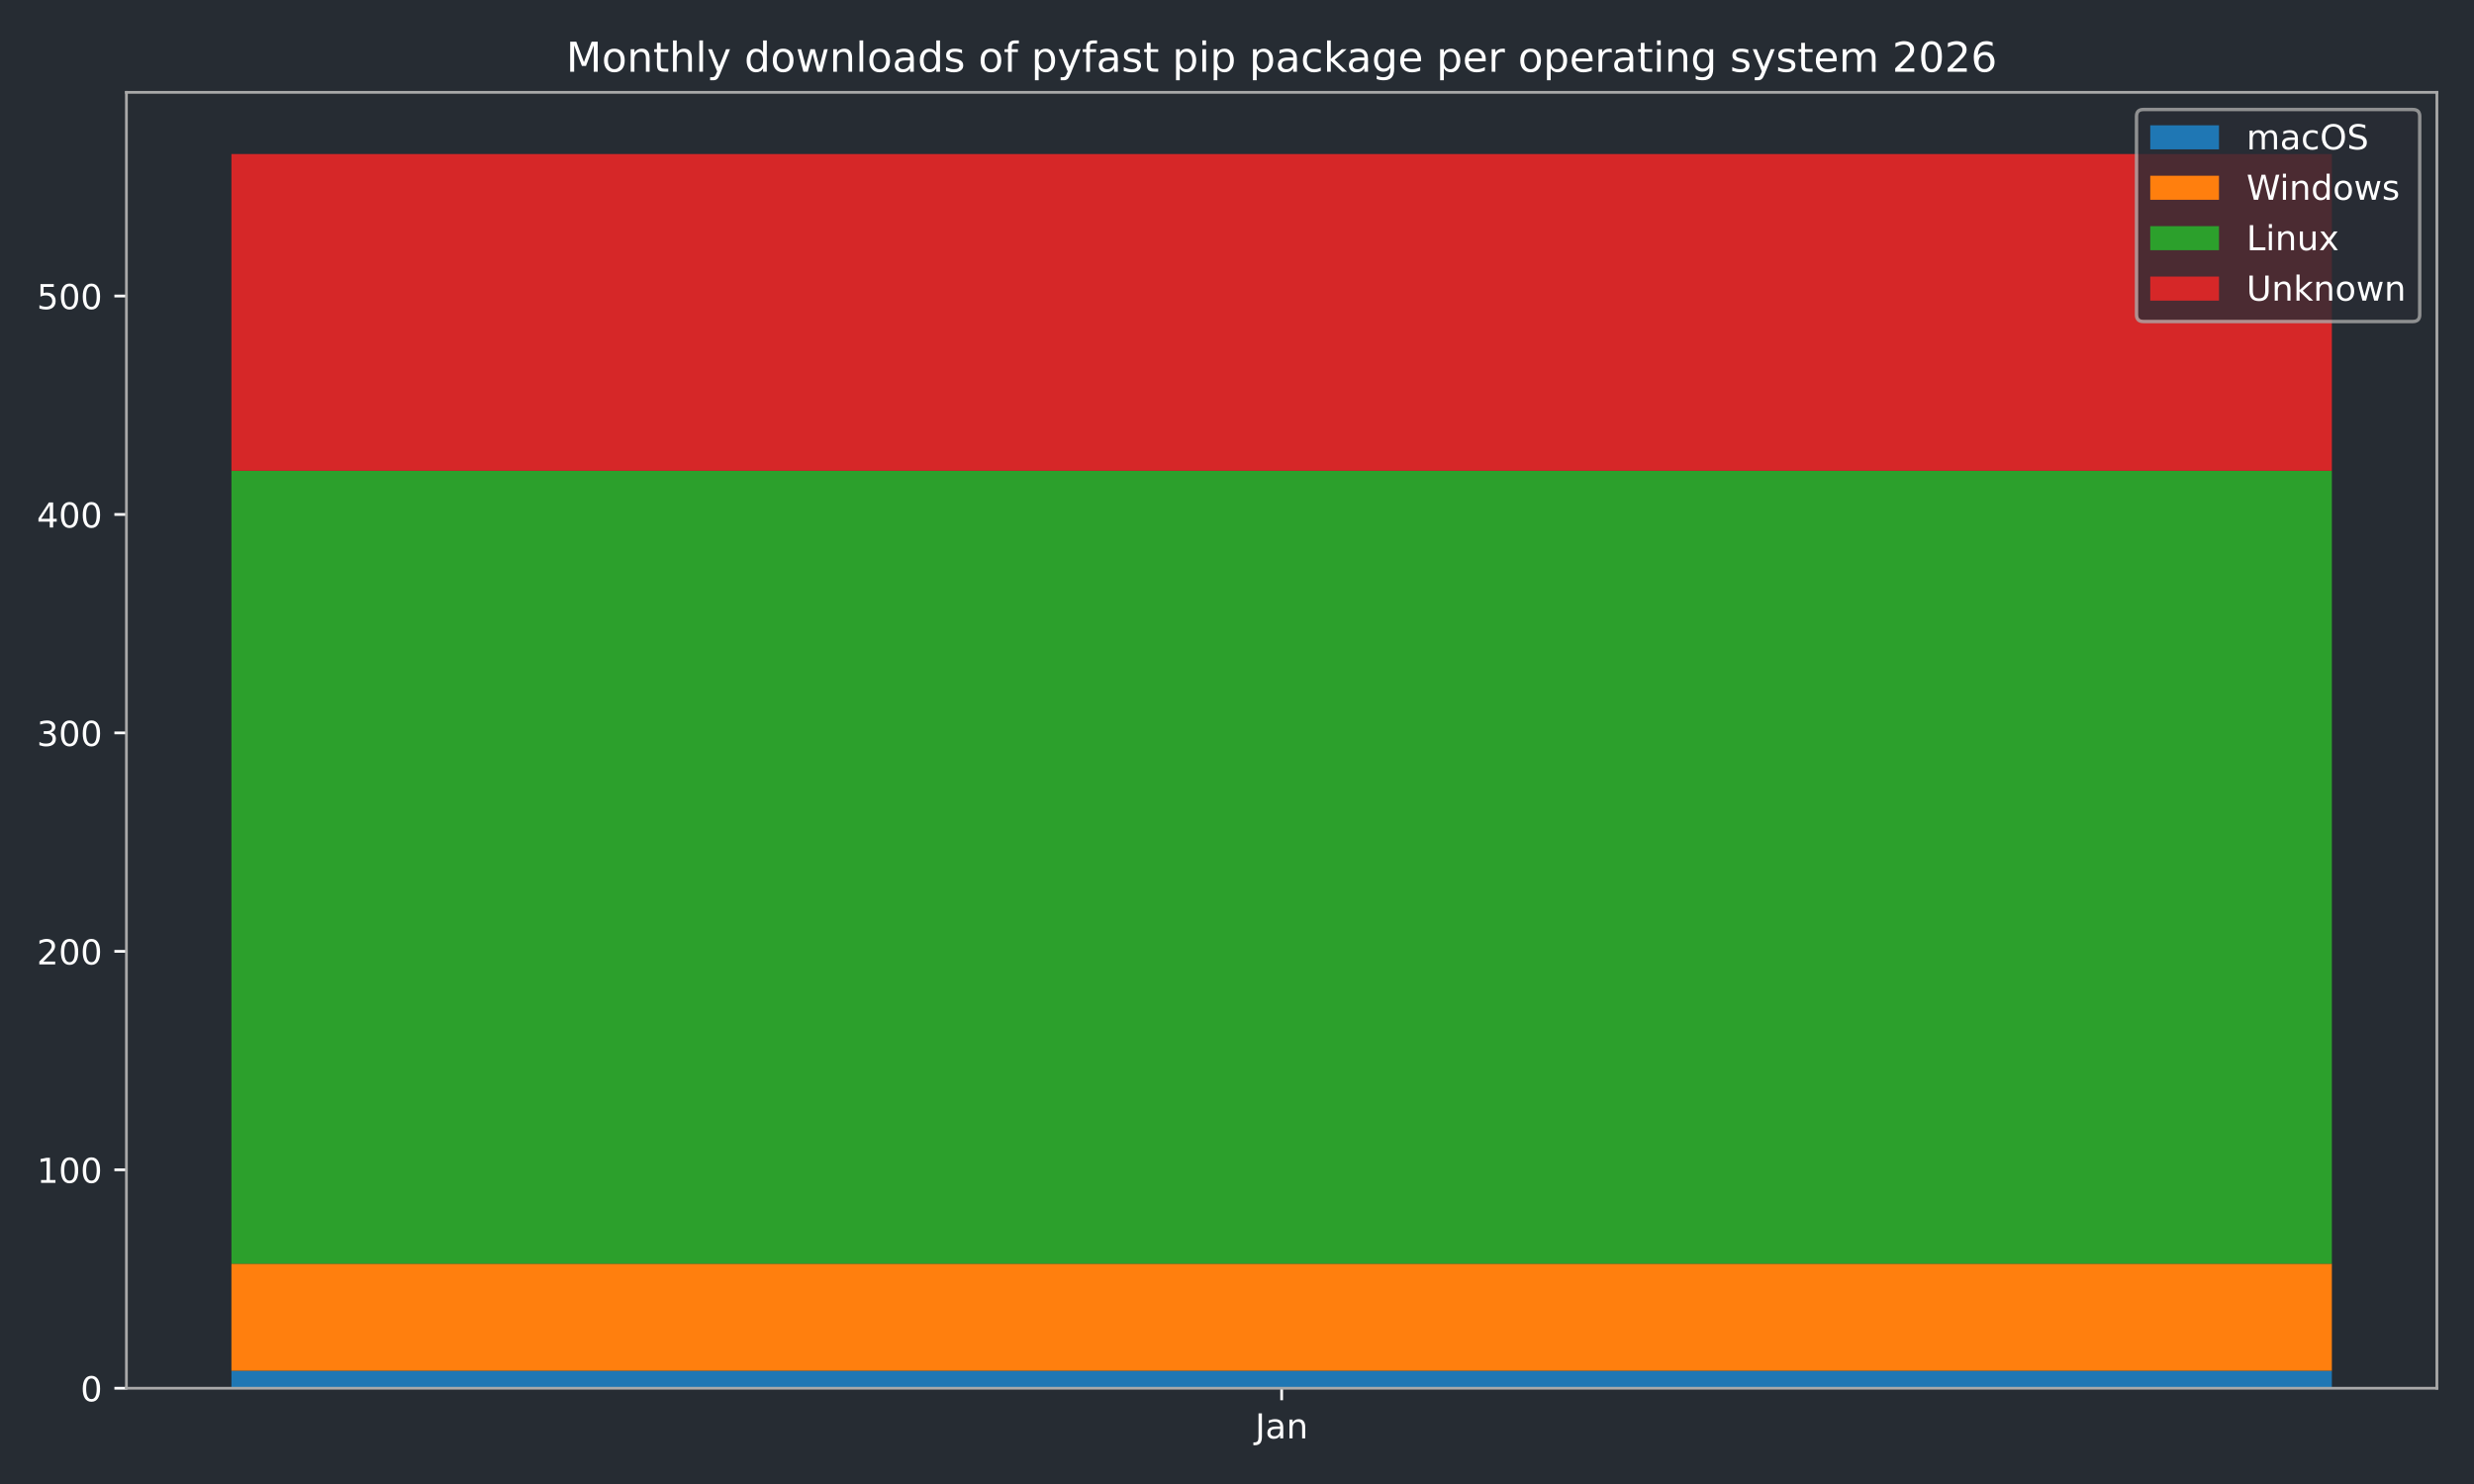
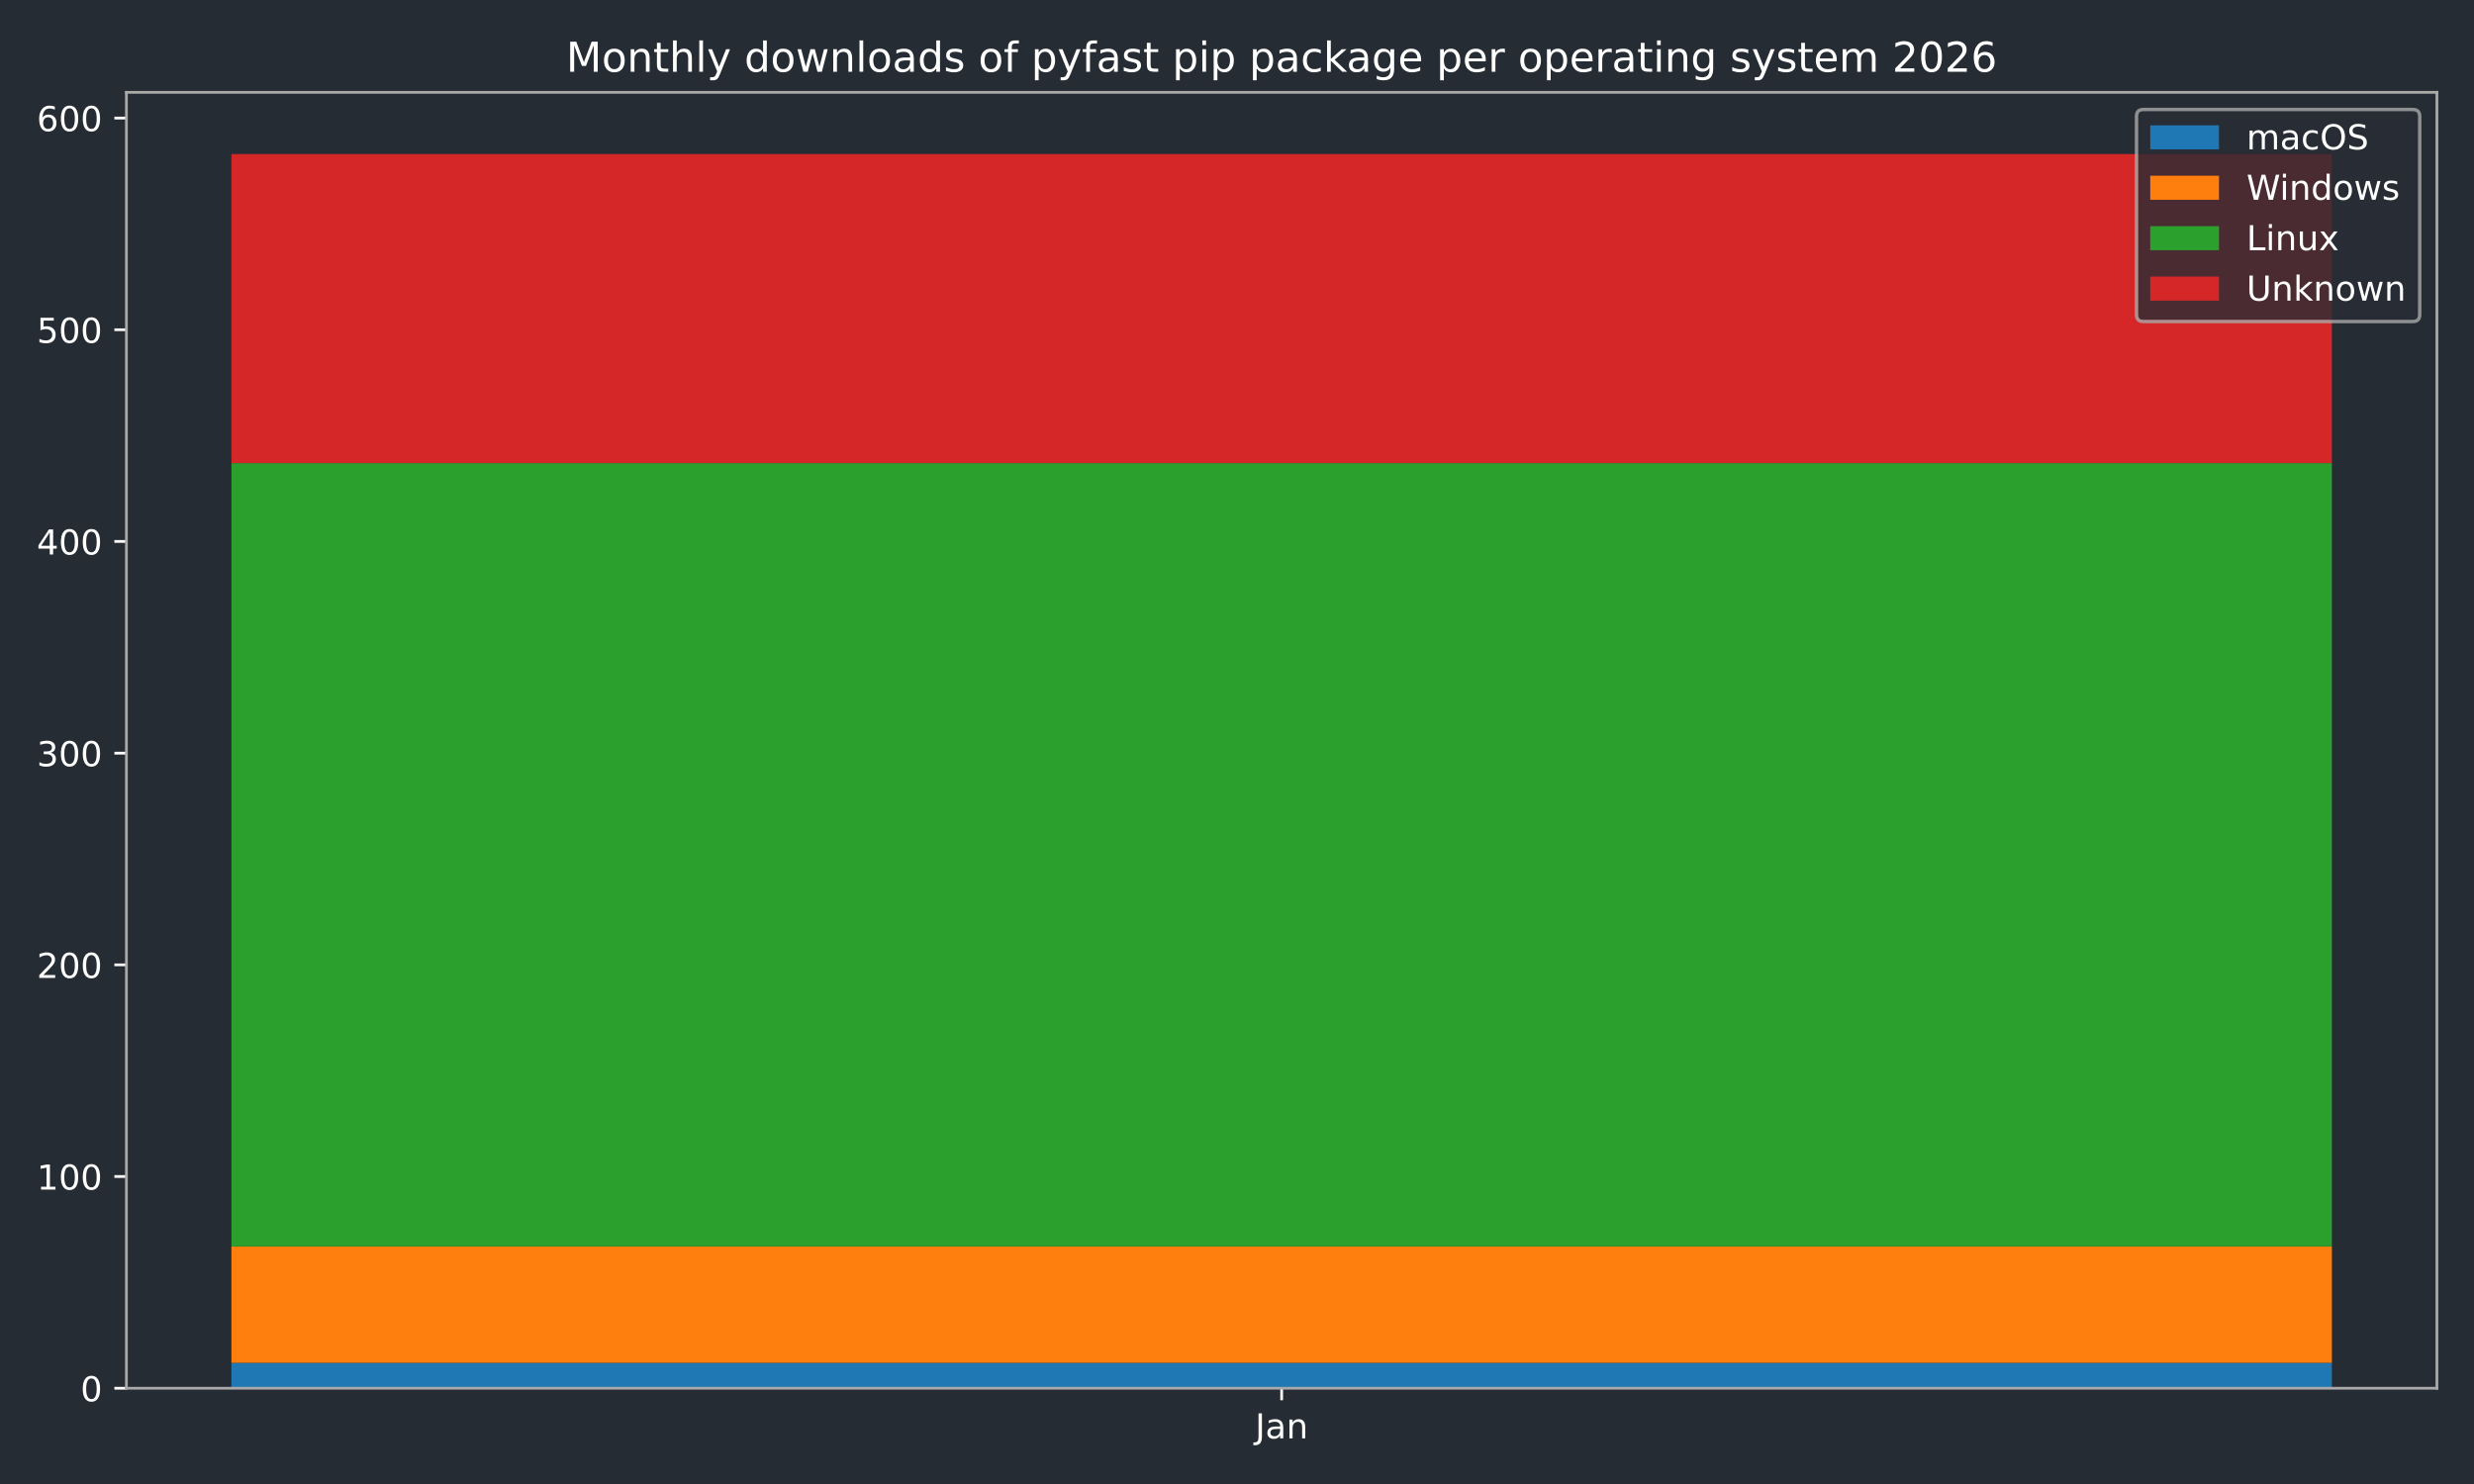
<svg xmlns="http://www.w3.org/2000/svg" xmlns:xlink="http://www.w3.org/1999/xlink" width="720pt" height="432pt" viewBox="0 0 720 432" version="1.1">
  <defs>
    <style type="text/css">*{stroke-linejoin: round; stroke-linecap: butt}</style>
  </defs>
  <g id="figure_1">
    <g id="patch_1">
      <path d="M 0 432  L 720 432  L 720 0  L 0 0  z " style="fill: #262c33" />
    </g>
    <g id="axes_1">
      <g id="patch_2">
        <path d="M 36.79 404.12  L 709.2 404.12  L 709.2 26.88  L 36.79 26.88  z " style="fill: #262c33" />
      </g>
      <g id="patch_3">
-         <path d="M 67.354 404.12  L 678.636 404.12  L 678.636 399.033  L 67.354 399.033  z " clip-path="url(#pde0931f9cd)" style="fill: #1f77b4" />
+         <path d="M 67.354 404.12  L 678.636 404.12  L 678.636 396.725  L 67.354 396.725  z " clip-path="url(#pc985f96a26)" style="fill: #1f77b4" />
      </g>
      <g id="patch_4">
-         <path d="M 67.354 399.033  L 678.636 399.033  L 678.636 367.874  L 67.354 367.874  z " clip-path="url(#pde0931f9cd)" style="fill: #ff7f0e" />
+         <path d="M 67.354 396.725  L 678.636 396.725  L 678.636 362.831  L 67.354 362.831  z " clip-path="url(#pc985f96a26)" style="fill: #ff7f0e" />
      </g>
      <g id="patch_5">
-         <path d="M 67.354 367.874  L 678.636 367.874  L 678.636 137.047  L 67.354 137.047  z " clip-path="url(#pde0931f9cd)" style="fill: #2ca02c" />
+         <path d="M 67.354 362.831  L 678.636 362.831  L 678.636 134.817  L 67.354 134.817  z " clip-path="url(#pc985f96a26)" style="fill: #2ca02c" />
      </g>
      <g id="patch_6">
-         <path d="M 67.354 137.047  L 678.636 137.047  L 678.636 44.844  L 67.354 44.844  z " clip-path="url(#pde0931f9cd)" style="fill: #d62728" />
+         <path d="M 67.354 134.817  L 678.636 134.817  L 678.636 44.844  L 67.354 44.844  z " clip-path="url(#pc985f96a26)" style="fill: #d62728" />
      </g>
      <g id="matplotlib.axis_1">
        <g id="xtick_1">
          <g id="line2d_1">
            <defs>
-               <path id="m9667721a58" d="M 0 0  L 0 3.5  " style="stroke: #ffffff; stroke-width: 0.8" />
-             </defs>
-             <g>
-               <use xlink:href="#m9667721a58" x="372.995" y="404.12" style="fill: #ffffff; stroke: #ffffff; stroke-width: 0.8" />
+               <path id="m02466cf248" d="M 0 0  L 0 3.5  " style="stroke: #ffffff; stroke-width: 0.8" />
+             </defs>
+             <g>
+               <use xlink:href="#m02466cf248" x="372.995" y="404.12" style="fill: #ffffff; stroke: #ffffff; stroke-width: 0.8" />
            </g>
          </g>
          <g id="text_1">
            <g style="fill: #ffffff" transform="translate(365.2872 418.7184) scale(0.1 -0.1)">
              <defs>
                <path id="DejaVuSans-4a" d="M 628 4666  L 1259 4666  L 1259 325  Q 1259 -519 939 -900  Q 619 -1281 -91 -1281  L -331 -1281  L -331 -750  L -134 -750  Q 284 -750 456 -515  Q 628 -281 628 325  L 628 4666  z " transform="scale(0.015625)" />
                <path id="DejaVuSans-61" d="M 2194 1759  Q 1497 1759 1228 1600  Q 959 1441 959 1056  Q 959 750 1161 570  Q 1363 391 1709 391  Q 2188 391 2477 730  Q 2766 1069 2766 1631  L 2766 1759  L 2194 1759  z M 3341 1997  L 3341 0  L 2766 0  L 2766 531  Q 2569 213 2275 61  Q 1981 -91 1556 -91  Q 1019 -91 701 211  Q 384 513 384 1019  Q 384 1609 779 1909  Q 1175 2209 1959 2209  L 2766 2209  L 2766 2266  Q 2766 2663 2505 2880  Q 2244 3097 1772 3097  Q 1472 3097 1187 3025  Q 903 2953 641 2809  L 641 3341  Q 956 3463 1253 3523  Q 1550 3584 1831 3584  Q 2591 3584 2966 3190  Q 3341 2797 3341 1997  z " transform="scale(0.015625)" />
                <path id="DejaVuSans-6e" d="M 3513 2113  L 3513 0  L 2938 0  L 2938 2094  Q 2938 2591 2744 2837  Q 2550 3084 2163 3084  Q 1697 3084 1428 2787  Q 1159 2491 1159 1978  L 1159 0  L 581 0  L 581 3500  L 1159 3500  L 1159 2956  Q 1366 3272 1645 3428  Q 1925 3584 2291 3584  Q 2894 3584 3203 3211  Q 3513 2838 3513 2113  z " transform="scale(0.015625)" />
              </defs>
              <use xlink:href="#DejaVuSans-4a" />
              <use xlink:href="#DejaVuSans-61" transform="translate(29.49219 0)" />
              <use xlink:href="#DejaVuSans-6e" transform="translate(90.77148 0)" />
            </g>
          </g>
        </g>
      </g>
      <g id="matplotlib.axis_2">
        <g id="ytick_1">
          <g id="line2d_2">
            <defs>
-               <path id="maececd0154" d="M 0 0  L -3.5 0  " style="stroke: #ffffff; stroke-width: 0.8" />
-             </defs>
-             <g>
-               <use xlink:href="#maececd0154" x="36.79" y="404.12" style="fill: #ffffff; stroke: #ffffff; stroke-width: 0.8" />
+               <path id="m876a03ece2" d="M 0 0  L -3.5 0  " style="stroke: #ffffff; stroke-width: 0.8" />
+             </defs>
+             <g>
+               <use xlink:href="#m876a03ece2" x="36.79" y="404.12" style="fill: #ffffff; stroke: #ffffff; stroke-width: 0.8" />
            </g>
          </g>
          <g id="text_2">
            <g style="fill: #ffffff" transform="translate(23.4275 407.9192) scale(0.1 -0.1)">
              <defs>
                <path id="DejaVuSans-30" d="M 2034 4250  Q 1547 4250 1301 3770  Q 1056 3291 1056 2328  Q 1056 1369 1301 889  Q 1547 409 2034 409  Q 2525 409 2770 889  Q 3016 1369 3016 2328  Q 3016 3291 2770 3770  Q 2525 4250 2034 4250  z M 2034 4750  Q 2819 4750 3233 4129  Q 3647 3509 3647 2328  Q 3647 1150 3233 529  Q 2819 -91 2034 -91  Q 1250 -91 836 529  Q 422 1150 422 2328  Q 422 3509 836 4129  Q 1250 4750 2034 4750  z " transform="scale(0.015625)" />
              </defs>
              <use xlink:href="#DejaVuSans-30" />
            </g>
          </g>
        </g>
        <g id="ytick_2">
          <g id="line2d_3">
            <g>
-               <use xlink:href="#maececd0154" x="36.79" y="340.531" style="fill: #ffffff; stroke: #ffffff; stroke-width: 0.8" />
+               <use xlink:href="#m876a03ece2" x="36.79" y="342.495" style="fill: #ffffff; stroke: #ffffff; stroke-width: 0.8" />
            </g>
          </g>
          <g id="text_3">
-             <g style="fill: #ffffff" transform="translate(10.7025 344.3305) scale(0.1 -0.1)">
+             <g style="fill: #ffffff" transform="translate(10.7025 346.2938) scale(0.1 -0.1)">
              <defs>
                <path id="DejaVuSans-31" d="M 794 531  L 1825 531  L 1825 4091  L 703 3866  L 703 4441  L 1819 4666  L 2450 4666  L 2450 531  L 3481 531  L 3481 0  L 794 0  L 794 531  z " transform="scale(0.015625)" />
              </defs>
              <use xlink:href="#DejaVuSans-31" />
              <use xlink:href="#DejaVuSans-30" transform="translate(63.62305 0)" />
              <use xlink:href="#DejaVuSans-30" transform="translate(127.2461 0)" />
            </g>
          </g>
        </g>
        <g id="ytick_3">
          <g id="line2d_4">
            <g>
-               <use xlink:href="#maececd0154" x="36.79" y="276.943" style="fill: #ffffff; stroke: #ffffff; stroke-width: 0.8" />
+               <use xlink:href="#m876a03ece2" x="36.79" y="280.869" style="fill: #ffffff; stroke: #ffffff; stroke-width: 0.8" />
            </g>
          </g>
          <g id="text_4">
-             <g style="fill: #ffffff" transform="translate(10.7025 280.7418) scale(0.1 -0.1)">
+             <g style="fill: #ffffff" transform="translate(10.7025 284.6684) scale(0.1 -0.1)">
              <defs>
                <path id="DejaVuSans-32" d="M 1228 531  L 3431 531  L 3431 0  L 469 0  L 469 531  Q 828 903 1448 1529  Q 2069 2156 2228 2338  Q 2531 2678 2651 2914  Q 2772 3150 2772 3378  Q 2772 3750 2511 3984  Q 2250 4219 1831 4219  Q 1534 4219 1204 4116  Q 875 4013 500 3803  L 500 4441  Q 881 4594 1212 4672  Q 1544 4750 1819 4750  Q 2544 4750 2975 4387  Q 3406 4025 3406 3419  Q 3406 3131 3298 2873  Q 3191 2616 2906 2266  Q 2828 2175 2409 1742  Q 1991 1309 1228 531  z " transform="scale(0.015625)" />
              </defs>
              <use xlink:href="#DejaVuSans-32" />
              <use xlink:href="#DejaVuSans-30" transform="translate(63.62305 0)" />
              <use xlink:href="#DejaVuSans-30" transform="translate(127.2461 0)" />
            </g>
          </g>
        </g>
        <g id="ytick_4">
          <g id="line2d_5">
            <g>
-               <use xlink:href="#maececd0154" x="36.79" y="213.354" style="fill: #ffffff; stroke: #ffffff; stroke-width: 0.8" />
+               <use xlink:href="#m876a03ece2" x="36.79" y="219.244" style="fill: #ffffff; stroke: #ffffff; stroke-width: 0.8" />
            </g>
          </g>
          <g id="text_5">
-             <g style="fill: #ffffff" transform="translate(10.7025 217.1531) scale(0.1 -0.1)">
+             <g style="fill: #ffffff" transform="translate(10.7025 223.043) scale(0.1 -0.1)">
              <defs>
                <path id="DejaVuSans-33" d="M 2597 2516  Q 3050 2419 3304 2112  Q 3559 1806 3559 1356  Q 3559 666 3084 287  Q 2609 -91 1734 -91  Q 1441 -91 1130 -33  Q 819 25 488 141  L 488 750  Q 750 597 1062 519  Q 1375 441 1716 441  Q 2309 441 2620 675  Q 2931 909 2931 1356  Q 2931 1769 2642 2001  Q 2353 2234 1838 2234  L 1294 2234  L 1294 2753  L 1863 2753  Q 2328 2753 2575 2939  Q 2822 3125 2822 3475  Q 2822 3834 2567 4026  Q 2313 4219 1838 4219  Q 1578 4219 1281 4162  Q 984 4106 628 3988  L 628 4550  Q 988 4650 1302 4700  Q 1616 4750 1894 4750  Q 2613 4750 3031 4423  Q 3450 4097 3450 3541  Q 3450 3153 3228 2886  Q 3006 2619 2597 2516  z " transform="scale(0.015625)" />
              </defs>
              <use xlink:href="#DejaVuSans-33" />
              <use xlink:href="#DejaVuSans-30" transform="translate(63.62305 0)" />
              <use xlink:href="#DejaVuSans-30" transform="translate(127.2461 0)" />
            </g>
          </g>
        </g>
        <g id="ytick_5">
          <g id="line2d_6">
            <g>
-               <use xlink:href="#maececd0154" x="36.79" y="149.765" style="fill: #ffffff; stroke: #ffffff; stroke-width: 0.8" />
+               <use xlink:href="#m876a03ece2" x="36.79" y="157.618" style="fill: #ffffff; stroke: #ffffff; stroke-width: 0.8" />
            </g>
          </g>
          <g id="text_6">
-             <g style="fill: #ffffff" transform="translate(10.7025 153.5644) scale(0.1 -0.1)">
+             <g style="fill: #ffffff" transform="translate(10.7025 161.4175) scale(0.1 -0.1)">
              <defs>
                <path id="DejaVuSans-34" d="M 2419 4116  L 825 1625  L 2419 1625  L 2419 4116  z M 2253 4666  L 3047 4666  L 3047 1625  L 3713 1625  L 3713 1100  L 3047 1100  L 3047 0  L 2419 0  L 2419 1100  L 313 1100  L 313 1709  L 2253 4666  z " transform="scale(0.015625)" />
              </defs>
              <use xlink:href="#DejaVuSans-34" />
              <use xlink:href="#DejaVuSans-30" transform="translate(63.62305 0)" />
              <use xlink:href="#DejaVuSans-30" transform="translate(127.2461 0)" />
            </g>
          </g>
        </g>
        <g id="ytick_6">
          <g id="line2d_7">
            <g>
-               <use xlink:href="#maececd0154" x="36.79" y="86.176" style="fill: #ffffff; stroke: #ffffff; stroke-width: 0.8" />
+               <use xlink:href="#m876a03ece2" x="36.79" y="95.993" style="fill: #ffffff; stroke: #ffffff; stroke-width: 0.8" />
            </g>
          </g>
          <g id="text_7">
-             <g style="fill: #ffffff" transform="translate(10.7025 89.97569) scale(0.1 -0.1)">
+             <g style="fill: #ffffff" transform="translate(10.7025 99.79213) scale(0.1 -0.1)">
              <defs>
                <path id="DejaVuSans-35" d="M 691 4666  L 3169 4666  L 3169 4134  L 1269 4134  L 1269 2991  Q 1406 3038 1543 3061  Q 1681 3084 1819 3084  Q 2600 3084 3056 2656  Q 3513 2228 3513 1497  Q 3513 744 3044 326  Q 2575 -91 1722 -91  Q 1428 -91 1123 -41  Q 819 9 494 109  L 494 744  Q 775 591 1075 516  Q 1375 441 1709 441  Q 2250 441 2565 725  Q 2881 1009 2881 1497  Q 2881 1984 2565 2268  Q 2250 2553 1709 2553  Q 1456 2553 1204 2497  Q 953 2441 691 2322  L 691 4666  z " transform="scale(0.015625)" />
              </defs>
              <use xlink:href="#DejaVuSans-35" />
+               <use xlink:href="#DejaVuSans-30" transform="translate(63.62305 0)" />
+               <use xlink:href="#DejaVuSans-30" transform="translate(127.2461 0)" />
+             </g>
+           </g>
+         </g>
+         <g id="ytick_7">
+           <g id="line2d_8">
+             <g>
+               <use xlink:href="#m876a03ece2" x="36.79" y="34.367" style="fill: #ffffff; stroke: #ffffff; stroke-width: 0.8" />
+             </g>
+           </g>
+           <g id="text_8">
+             <g style="fill: #ffffff" transform="translate(10.7025 38.16671) scale(0.1 -0.1)">
+               <defs>
+                 <path id="DejaVuSans-36" d="M 2113 2584  Q 1688 2584 1439 2293  Q 1191 2003 1191 1497  Q 1191 994 1439 701  Q 1688 409 2113 409  Q 2538 409 2786 701  Q 3034 994 3034 1497  Q 3034 2003 2786 2293  Q 2538 2584 2113 2584  z M 3366 4563  L 3366 3988  Q 3128 4100 2886 4159  Q 2644 4219 2406 4219  Q 1781 4219 1451 3797  Q 1122 3375 1075 2522  Q 1259 2794 1537 2939  Q 1816 3084 2150 3084  Q 2853 3084 3261 2657  Q 3669 2231 3669 1497  Q 3669 778 3244 343  Q 2819 -91 2113 -91  Q 1303 -91 875 529  Q 447 1150 447 2328  Q 447 3434 972 4092  Q 1497 4750 2381 4750  Q 2619 4750 2861 4703  Q 3103 4656 3366 4563  z " transform="scale(0.015625)" />
+               </defs>
+               <use xlink:href="#DejaVuSans-36" />
              <use xlink:href="#DejaVuSans-30" transform="translate(63.62305 0)" />
              <use xlink:href="#DejaVuSans-30" transform="translate(127.2461 0)" />
            </g>
          </g>
        </g>
      </g>
      <g id="patch_7">
        <path d="M 36.79 404.12  L 36.79 26.88  " style="fill: none; stroke: #a9a9a9; stroke-width: 0.8; stroke-linejoin: miter; stroke-linecap: square" />
      </g>
      <g id="patch_8">
        <path d="M 709.2 404.12  L 709.2 26.88  " style="fill: none; stroke: #a9a9a9; stroke-width: 0.8; stroke-linejoin: miter; stroke-linecap: square" />
      </g>
      <g id="patch_9">
        <path d="M 36.79 404.12  L 709.2 404.12  " style="fill: none; stroke: #a9a9a9; stroke-width: 0.8; stroke-linejoin: miter; stroke-linecap: square" />
      </g>
      <g id="patch_10">
        <path d="M 36.79 26.88  L 709.2 26.88  " style="fill: none; stroke: #a9a9a9; stroke-width: 0.8; stroke-linejoin: miter; stroke-linecap: square" />
      </g>
-       <g id="text_8">
+       <g id="text_9">
        <g style="fill: #ffffff" transform="translate(164.7678 20.88) scale(0.12 -0.12)">
          <defs>
            <path id="DejaVuSans-4d" d="M 628 4666  L 1569 4666  L 2759 1491  L 3956 4666  L 4897 4666  L 4897 0  L 4281 0  L 4281 4097  L 3078 897  L 2444 897  L 1241 4097  L 1241 0  L 628 0  L 628 4666  z " transform="scale(0.015625)" />
            <path id="DejaVuSans-6f" d="M 1959 3097  Q 1497 3097 1228 2736  Q 959 2375 959 1747  Q 959 1119 1226 758  Q 1494 397 1959 397  Q 2419 397 2687 759  Q 2956 1122 2956 1747  Q 2956 2369 2687 2733  Q 2419 3097 1959 3097  z M 1959 3584  Q 2709 3584 3137 3096  Q 3566 2609 3566 1747  Q 3566 888 3137 398  Q 2709 -91 1959 -91  Q 1206 -91 779 398  Q 353 888 353 1747  Q 353 2609 779 3096  Q 1206 3584 1959 3584  z " transform="scale(0.015625)" />
            <path id="DejaVuSans-74" d="M 1172 4494  L 1172 3500  L 2356 3500  L 2356 3053  L 1172 3053  L 1172 1153  Q 1172 725 1289 603  Q 1406 481 1766 481  L 2356 481  L 2356 0  L 1766 0  Q 1100 0 847 248  Q 594 497 594 1153  L 594 3053  L 172 3053  L 172 3500  L 594 3500  L 594 4494  L 1172 4494  z " transform="scale(0.015625)" />
            <path id="DejaVuSans-68" d="M 3513 2113  L 3513 0  L 2938 0  L 2938 2094  Q 2938 2591 2744 2837  Q 2550 3084 2163 3084  Q 1697 3084 1428 2787  Q 1159 2491 1159 1978  L 1159 0  L 581 0  L 581 4863  L 1159 4863  L 1159 2956  Q 1366 3272 1645 3428  Q 1925 3584 2291 3584  Q 2894 3584 3203 3211  Q 3513 2838 3513 2113  z " transform="scale(0.015625)" />
            <path id="DejaVuSans-6c" d="M 603 4863  L 1178 4863  L 1178 0  L 603 0  L 603 4863  z " transform="scale(0.015625)" />
            <path id="DejaVuSans-79" d="M 2059 -325  Q 1816 -950 1584 -1140  Q 1353 -1331 966 -1331  L 506 -1331  L 506 -850  L 844 -850  Q 1081 -850 1212 -737  Q 1344 -625 1503 -206  L 1606 56  L 191 3500  L 800 3500  L 1894 763  L 2988 3500  L 3597 3500  L 2059 -325  z " transform="scale(0.015625)" />
            <path id="DejaVuSans-20" transform="scale(0.015625)" />
            <path id="DejaVuSans-64" d="M 2906 2969  L 2906 4863  L 3481 4863  L 3481 0  L 2906 0  L 2906 525  Q 2725 213 2448 61  Q 2172 -91 1784 -91  Q 1150 -91 751 415  Q 353 922 353 1747  Q 353 2572 751 3078  Q 1150 3584 1784 3584  Q 2172 3584 2448 3432  Q 2725 3281 2906 2969  z M 947 1747  Q 947 1113 1208 752  Q 1469 391 1925 391  Q 2381 391 2643 752  Q 2906 1113 2906 1747  Q 2906 2381 2643 2742  Q 2381 3103 1925 3103  Q 1469 3103 1208 2742  Q 947 2381 947 1747  z " transform="scale(0.015625)" />
            <path id="DejaVuSans-77" d="M 269 3500  L 844 3500  L 1563 769  L 2278 3500  L 2956 3500  L 3675 769  L 4391 3500  L 4966 3500  L 4050 0  L 3372 0  L 2619 2869  L 1863 0  L 1184 0  L 269 3500  z " transform="scale(0.015625)" />
            <path id="DejaVuSans-73" d="M 2834 3397  L 2834 2853  Q 2591 2978 2328 3040  Q 2066 3103 1784 3103  Q 1356 3103 1142 2972  Q 928 2841 928 2578  Q 928 2378 1081 2264  Q 1234 2150 1697 2047  L 1894 2003  Q 2506 1872 2764 1633  Q 3022 1394 3022 966  Q 3022 478 2636 193  Q 2250 -91 1575 -91  Q 1294 -91 989 -36  Q 684 19 347 128  L 347 722  Q 666 556 975 473  Q 1284 391 1588 391  Q 1994 391 2212 530  Q 2431 669 2431 922  Q 2431 1156 2273 1281  Q 2116 1406 1581 1522  L 1381 1569  Q 847 1681 609 1914  Q 372 2147 372 2553  Q 372 3047 722 3315  Q 1072 3584 1716 3584  Q 2034 3584 2315 3537  Q 2597 3491 2834 3397  z " transform="scale(0.015625)" />
            <path id="DejaVuSans-66" d="M 2375 4863  L 2375 4384  L 1825 4384  Q 1516 4384 1395 4259  Q 1275 4134 1275 3809  L 1275 3500  L 2222 3500  L 2222 3053  L 1275 3053  L 1275 0  L 697 0  L 697 3053  L 147 3053  L 147 3500  L 697 3500  L 697 3744  Q 697 4328 969 4595  Q 1241 4863 1831 4863  L 2375 4863  z " transform="scale(0.015625)" />
            <path id="DejaVuSans-70" d="M 1159 525  L 1159 -1331  L 581 -1331  L 581 3500  L 1159 3500  L 1159 2969  Q 1341 3281 1617 3432  Q 1894 3584 2278 3584  Q 2916 3584 3314 3078  Q 3713 2572 3713 1747  Q 3713 922 3314 415  Q 2916 -91 2278 -91  Q 1894 -91 1617 61  Q 1341 213 1159 525  z M 3116 1747  Q 3116 2381 2855 2742  Q 2594 3103 2138 3103  Q 1681 3103 1420 2742  Q 1159 2381 1159 1747  Q 1159 1113 1420 752  Q 1681 391 2138 391  Q 2594 391 2855 752  Q 3116 1113 3116 1747  z " transform="scale(0.015625)" />
            <path id="DejaVuSans-69" d="M 603 3500  L 1178 3500  L 1178 0  L 603 0  L 603 3500  z M 603 4863  L 1178 4863  L 1178 4134  L 603 4134  L 603 4863  z " transform="scale(0.015625)" />
            <path id="DejaVuSans-63" d="M 3122 3366  L 3122 2828  Q 2878 2963 2633 3030  Q 2388 3097 2138 3097  Q 1578 3097 1268 2742  Q 959 2388 959 1747  Q 959 1106 1268 751  Q 1578 397 2138 397  Q 2388 397 2633 464  Q 2878 531 3122 666  L 3122 134  Q 2881 22 2623 -34  Q 2366 -91 2075 -91  Q 1284 -91 818 406  Q 353 903 353 1747  Q 353 2603 823 3093  Q 1294 3584 2113 3584  Q 2378 3584 2631 3529  Q 2884 3475 3122 3366  z " transform="scale(0.015625)" />
            <path id="DejaVuSans-6b" d="M 581 4863  L 1159 4863  L 1159 1991  L 2875 3500  L 3609 3500  L 1753 1863  L 3688 0  L 2938 0  L 1159 1709  L 1159 0  L 581 0  L 581 4863  z " transform="scale(0.015625)" />
            <path id="DejaVuSans-67" d="M 2906 1791  Q 2906 2416 2648 2759  Q 2391 3103 1925 3103  Q 1463 3103 1205 2759  Q 947 2416 947 1791  Q 947 1169 1205 825  Q 1463 481 1925 481  Q 2391 481 2648 825  Q 2906 1169 2906 1791  z M 3481 434  Q 3481 -459 3084 -895  Q 2688 -1331 1869 -1331  Q 1566 -1331 1297 -1286  Q 1028 -1241 775 -1147  L 775 -588  Q 1028 -725 1275 -790  Q 1522 -856 1778 -856  Q 2344 -856 2625 -561  Q 2906 -266 2906 331  L 2906 616  Q 2728 306 2450 153  Q 2172 0 1784 0  Q 1141 0 747 490  Q 353 981 353 1791  Q 353 2603 747 3093  Q 1141 3584 1784 3584  Q 2172 3584 2450 3431  Q 2728 3278 2906 2969  L 2906 3500  L 3481 3500  L 3481 434  z " transform="scale(0.015625)" />
            <path id="DejaVuSans-65" d="M 3597 1894  L 3597 1613  L 953 1613  Q 991 1019 1311 708  Q 1631 397 2203 397  Q 2534 397 2845 478  Q 3156 559 3463 722  L 3463 178  Q 3153 47 2828 -22  Q 2503 -91 2169 -91  Q 1331 -91 842 396  Q 353 884 353 1716  Q 353 2575 817 3079  Q 1281 3584 2069 3584  Q 2775 3584 3186 3129  Q 3597 2675 3597 1894  z M 3022 2063  Q 3016 2534 2758 2815  Q 2500 3097 2075 3097  Q 1594 3097 1305 2825  Q 1016 2553 972 2059  L 3022 2063  z " transform="scale(0.015625)" />
            <path id="DejaVuSans-72" d="M 2631 2963  Q 2534 3019 2420 3045  Q 2306 3072 2169 3072  Q 1681 3072 1420 2755  Q 1159 2438 1159 1844  L 1159 0  L 581 0  L 581 3500  L 1159 3500  L 1159 2956  Q 1341 3275 1631 3429  Q 1922 3584 2338 3584  Q 2397 3584 2469 3576  Q 2541 3569 2628 3553  L 2631 2963  z " transform="scale(0.015625)" />
            <path id="DejaVuSans-6d" d="M 3328 2828  Q 3544 3216 3844 3400  Q 4144 3584 4550 3584  Q 5097 3584 5394 3201  Q 5691 2819 5691 2113  L 5691 0  L 5113 0  L 5113 2094  Q 5113 2597 4934 2840  Q 4756 3084 4391 3084  Q 3944 3084 3684 2787  Q 3425 2491 3425 1978  L 3425 0  L 2847 0  L 2847 2094  Q 2847 2600 2669 2842  Q 2491 3084 2119 3084  Q 1678 3084 1418 2786  Q 1159 2488 1159 1978  L 1159 0  L 581 0  L 581 3500  L 1159 3500  L 1159 2956  Q 1356 3278 1631 3431  Q 1906 3584 2284 3584  Q 2666 3584 2933 3390  Q 3200 3197 3328 2828  z " transform="scale(0.015625)" />
-             <path id="DejaVuSans-36" d="M 2113 2584  Q 1688 2584 1439 2293  Q 1191 2003 1191 1497  Q 1191 994 1439 701  Q 1688 409 2113 409  Q 2538 409 2786 701  Q 3034 994 3034 1497  Q 3034 2003 2786 2293  Q 2538 2584 2113 2584  z M 3366 4563  L 3366 3988  Q 3128 4100 2886 4159  Q 2644 4219 2406 4219  Q 1781 4219 1451 3797  Q 1122 3375 1075 2522  Q 1259 2794 1537 2939  Q 1816 3084 2150 3084  Q 2853 3084 3261 2657  Q 3669 2231 3669 1497  Q 3669 778 3244 343  Q 2819 -91 2113 -91  Q 1303 -91 875 529  Q 447 1150 447 2328  Q 447 3434 972 4092  Q 1497 4750 2381 4750  Q 2619 4750 2861 4703  Q 3103 4656 3366 4563  z " transform="scale(0.015625)" />
          </defs>
          <use xlink:href="#DejaVuSans-4d" />
          <use xlink:href="#DejaVuSans-6f" transform="translate(86.2793 0)" />
          <use xlink:href="#DejaVuSans-6e" transform="translate(147.4609 0)" />
          <use xlink:href="#DejaVuSans-74" transform="translate(210.8398 0)" />
          <use xlink:href="#DejaVuSans-68" transform="translate(250.0488 0)" />
          <use xlink:href="#DejaVuSans-6c" transform="translate(313.4277 0)" />
          <use xlink:href="#DejaVuSans-79" transform="translate(341.2109 0)" />
          <use xlink:href="#DejaVuSans-20" transform="translate(400.3906 0)" />
          <use xlink:href="#DejaVuSans-64" transform="translate(432.1777 0)" />
          <use xlink:href="#DejaVuSans-6f" transform="translate(495.6543 0)" />
          <use xlink:href="#DejaVuSans-77" transform="translate(556.8359 0)" />
          <use xlink:href="#DejaVuSans-6e" transform="translate(638.623 0)" />
          <use xlink:href="#DejaVuSans-6c" transform="translate(702.002 0)" />
          <use xlink:href="#DejaVuSans-6f" transform="translate(729.7852 0)" />
          <use xlink:href="#DejaVuSans-61" transform="translate(790.9668 0)" />
          <use xlink:href="#DejaVuSans-64" transform="translate(852.2461 0)" />
          <use xlink:href="#DejaVuSans-73" transform="translate(915.7227 0)" />
          <use xlink:href="#DejaVuSans-20" transform="translate(967.8223 0)" />
          <use xlink:href="#DejaVuSans-6f" transform="translate(999.6094 0)" />
          <use xlink:href="#DejaVuSans-66" transform="translate(1060.791 0)" />
          <use xlink:href="#DejaVuSans-20" transform="translate(1095.996 0)" />
          <use xlink:href="#DejaVuSans-70" transform="translate(1127.783 0)" />
          <use xlink:href="#DejaVuSans-79" transform="translate(1191.26 0)" />
          <use xlink:href="#DejaVuSans-66" transform="translate(1250.439 0)" />
          <use xlink:href="#DejaVuSans-61" transform="translate(1285.645 0)" />
          <use xlink:href="#DejaVuSans-73" transform="translate(1346.924 0)" />
          <use xlink:href="#DejaVuSans-74" transform="translate(1399.023 0)" />
          <use xlink:href="#DejaVuSans-20" transform="translate(1438.232 0)" />
          <use xlink:href="#DejaVuSans-70" transform="translate(1470.02 0)" />
          <use xlink:href="#DejaVuSans-69" transform="translate(1533.496 0)" />
          <use xlink:href="#DejaVuSans-70" transform="translate(1561.279 0)" />
          <use xlink:href="#DejaVuSans-20" transform="translate(1624.756 0)" />
          <use xlink:href="#DejaVuSans-70" transform="translate(1656.543 0)" />
          <use xlink:href="#DejaVuSans-61" transform="translate(1720.02 0)" />
          <use xlink:href="#DejaVuSans-63" transform="translate(1781.299 0)" />
          <use xlink:href="#DejaVuSans-6b" transform="translate(1836.279 0)" />
          <use xlink:href="#DejaVuSans-61" transform="translate(1892.439 0)" />
          <use xlink:href="#DejaVuSans-67" transform="translate(1953.719 0)" />
          <use xlink:href="#DejaVuSans-65" transform="translate(2017.195 0)" />
          <use xlink:href="#DejaVuSans-20" transform="translate(2078.719 0)" />
          <use xlink:href="#DejaVuSans-70" transform="translate(2110.506 0)" />
          <use xlink:href="#DejaVuSans-65" transform="translate(2173.982 0)" />
          <use xlink:href="#DejaVuSans-72" transform="translate(2235.506 0)" />
          <use xlink:href="#DejaVuSans-20" transform="translate(2276.619 0)" />
          <use xlink:href="#DejaVuSans-6f" transform="translate(2308.406 0)" />
          <use xlink:href="#DejaVuSans-70" transform="translate(2369.588 0)" />
          <use xlink:href="#DejaVuSans-65" transform="translate(2433.064 0)" />
          <use xlink:href="#DejaVuSans-72" transform="translate(2494.588 0)" />
          <use xlink:href="#DejaVuSans-61" transform="translate(2535.701 0)" />
          <use xlink:href="#DejaVuSans-74" transform="translate(2596.98 0)" />
          <use xlink:href="#DejaVuSans-69" transform="translate(2636.189 0)" />
          <use xlink:href="#DejaVuSans-6e" transform="translate(2663.973 0)" />
          <use xlink:href="#DejaVuSans-67" transform="translate(2727.352 0)" />
          <use xlink:href="#DejaVuSans-20" transform="translate(2790.828 0)" />
          <use xlink:href="#DejaVuSans-73" transform="translate(2822.615 0)" />
          <use xlink:href="#DejaVuSans-79" transform="translate(2874.715 0)" />
          <use xlink:href="#DejaVuSans-73" transform="translate(2933.895 0)" />
          <use xlink:href="#DejaVuSans-74" transform="translate(2985.994 0)" />
          <use xlink:href="#DejaVuSans-65" transform="translate(3025.203 0)" />
          <use xlink:href="#DejaVuSans-6d" transform="translate(3086.727 0)" />
          <use xlink:href="#DejaVuSans-20" transform="translate(3184.139 0)" />
          <use xlink:href="#DejaVuSans-32" transform="translate(3215.926 0)" />
          <use xlink:href="#DejaVuSans-30" transform="translate(3279.549 0)" />
          <use xlink:href="#DejaVuSans-32" transform="translate(3343.172 0)" />
          <use xlink:href="#DejaVuSans-36" transform="translate(3406.795 0)" />
        </g>
      </g>
      <g id="legend_1">
        <g id="patch_11">
          <path d="M 623.781 93.593  L 702.2 93.593  Q 704.2 93.593 704.2 91.593  L 704.2 33.88  Q 704.2 31.88 702.2 31.88  L 623.781 31.88  Q 621.781 31.88 621.781 33.88  L 621.781 91.593  Q 621.781 93.593 623.781 93.593  z " style="fill: #282c34; opacity: 0.8; stroke: #a9a9a9; stroke-linejoin: miter" />
        </g>
        <g id="patch_12">
          <path d="M 625.781 43.478  L 645.781 43.478  L 645.781 36.478  L 625.781 36.478  z " style="fill: #1f77b4" />
        </g>
-         <g id="text_9">
+         <g id="text_10">
          <g style="fill: #ffffff" transform="translate(653.7812 43.47844) scale(0.1 -0.1)">
            <defs>
              <path id="DejaVuSans-4f" d="M 2522 4238  Q 1834 4238 1429 3725  Q 1025 3213 1025 2328  Q 1025 1447 1429 934  Q 1834 422 2522 422  Q 3209 422 3611 934  Q 4013 1447 4013 2328  Q 4013 3213 3611 3725  Q 3209 4238 2522 4238  z M 2522 4750  Q 3503 4750 4090 4092  Q 4678 3434 4678 2328  Q 4678 1225 4090 567  Q 3503 -91 2522 -91  Q 1538 -91 948 565  Q 359 1222 359 2328  Q 359 3434 948 4092  Q 1538 4750 2522 4750  z " transform="scale(0.015625)" />
              <path id="DejaVuSans-53" d="M 3425 4513  L 3425 3897  Q 3066 4069 2747 4153  Q 2428 4238 2131 4238  Q 1616 4238 1336 4038  Q 1056 3838 1056 3469  Q 1056 3159 1242 3001  Q 1428 2844 1947 2747  L 2328 2669  Q 3034 2534 3370 2195  Q 3706 1856 3706 1288  Q 3706 609 3251 259  Q 2797 -91 1919 -91  Q 1588 -91 1214 -16  Q 841 59 441 206  L 441 856  Q 825 641 1194 531  Q 1563 422 1919 422  Q 2459 422 2753 634  Q 3047 847 3047 1241  Q 3047 1584 2836 1778  Q 2625 1972 2144 2069  L 1759 2144  Q 1053 2284 737 2584  Q 422 2884 422 3419  Q 422 4038 858 4394  Q 1294 4750 2059 4750  Q 2388 4750 2728 4690  Q 3069 4631 3425 4513  z " transform="scale(0.015625)" />
            </defs>
            <use xlink:href="#DejaVuSans-6d" />
            <use xlink:href="#DejaVuSans-61" transform="translate(97.41211 0)" />
            <use xlink:href="#DejaVuSans-63" transform="translate(158.6914 0)" />
            <use xlink:href="#DejaVuSans-4f" transform="translate(213.6719 0)" />
            <use xlink:href="#DejaVuSans-53" transform="translate(292.3828 0)" />
          </g>
        </g>
        <g id="patch_13">
          <path d="M 625.781 58.157  L 645.781 58.157  L 645.781 51.157  L 625.781 51.157  z " style="fill: #ff7f0e" />
        </g>
-         <g id="text_10">
+         <g id="text_11">
          <g style="fill: #ffffff" transform="translate(653.7812 58.15656) scale(0.1 -0.1)">
            <defs>
              <path id="DejaVuSans-57" d="M 213 4666  L 850 4666  L 1831 722  L 2809 4666  L 3519 4666  L 4500 722  L 5478 4666  L 6119 4666  L 4947 0  L 4153 0  L 3169 4050  L 2175 0  L 1381 0  L 213 4666  z " transform="scale(0.015625)" />
            </defs>
            <use xlink:href="#DejaVuSans-57" />
            <use xlink:href="#DejaVuSans-69" transform="translate(96.62695 0)" />
            <use xlink:href="#DejaVuSans-6e" transform="translate(124.4102 0)" />
            <use xlink:href="#DejaVuSans-64" transform="translate(187.7891 0)" />
            <use xlink:href="#DejaVuSans-6f" transform="translate(251.2656 0)" />
            <use xlink:href="#DejaVuSans-77" transform="translate(312.4473 0)" />
            <use xlink:href="#DejaVuSans-73" transform="translate(394.2344 0)" />
          </g>
        </g>
        <g id="patch_14">
          <path d="M 625.781 72.835  L 645.781 72.835  L 645.781 65.835  L 625.781 65.835  z " style="fill: #2ca02c" />
        </g>
-         <g id="text_11">
+         <g id="text_12">
          <g style="fill: #ffffff" transform="translate(653.7812 72.83469) scale(0.1 -0.1)">
            <defs>
              <path id="DejaVuSans-4c" d="M 628 4666  L 1259 4666  L 1259 531  L 3531 531  L 3531 0  L 628 0  L 628 4666  z " transform="scale(0.015625)" />
              <path id="DejaVuSans-75" d="M 544 1381  L 544 3500  L 1119 3500  L 1119 1403  Q 1119 906 1312 657  Q 1506 409 1894 409  Q 2359 409 2629 706  Q 2900 1003 2900 1516  L 2900 3500  L 3475 3500  L 3475 0  L 2900 0  L 2900 538  Q 2691 219 2414 64  Q 2138 -91 1772 -91  Q 1169 -91 856 284  Q 544 659 544 1381  z M 1991 3584  L 1991 3584  z " transform="scale(0.015625)" />
              <path id="DejaVuSans-78" d="M 3513 3500  L 2247 1797  L 3578 0  L 2900 0  L 1881 1375  L 863 0  L 184 0  L 1544 1831  L 300 3500  L 978 3500  L 1906 2253  L 2834 3500  L 3513 3500  z " transform="scale(0.015625)" />
            </defs>
            <use xlink:href="#DejaVuSans-4c" />
            <use xlink:href="#DejaVuSans-69" transform="translate(55.71289 0)" />
            <use xlink:href="#DejaVuSans-6e" transform="translate(83.49609 0)" />
            <use xlink:href="#DejaVuSans-75" transform="translate(146.875 0)" />
            <use xlink:href="#DejaVuSans-78" transform="translate(210.2539 0)" />
          </g>
        </g>
        <g id="patch_15">
          <path d="M 625.781 87.513  L 645.781 87.513  L 645.781 80.513  L 625.781 80.513  z " style="fill: #d62728" />
        </g>
-         <g id="text_12">
+         <g id="text_13">
          <g style="fill: #ffffff" transform="translate(653.7812 87.51281) scale(0.1 -0.1)">
            <defs>
              <path id="DejaVuSans-55" d="M 556 4666  L 1191 4666  L 1191 1831  Q 1191 1081 1462 751  Q 1734 422 2344 422  Q 2950 422 3222 751  Q 3494 1081 3494 1831  L 3494 4666  L 4128 4666  L 4128 1753  Q 4128 841 3676 375  Q 3225 -91 2344 -91  Q 1459 -91 1007 375  Q 556 841 556 1753  L 556 4666  z " transform="scale(0.015625)" />
            </defs>
            <use xlink:href="#DejaVuSans-55" />
            <use xlink:href="#DejaVuSans-6e" transform="translate(73.19336 0)" />
            <use xlink:href="#DejaVuSans-6b" transform="translate(136.5723 0)" />
            <use xlink:href="#DejaVuSans-6e" transform="translate(194.4824 0)" />
            <use xlink:href="#DejaVuSans-6f" transform="translate(257.8613 0)" />
            <use xlink:href="#DejaVuSans-77" transform="translate(319.043 0)" />
            <use xlink:href="#DejaVuSans-6e" transform="translate(400.8301 0)" />
          </g>
        </g>
      </g>
    </g>
  </g>
  <defs>
-     <clipPath id="pde0931f9cd">
+     <clipPath id="pc985f96a26">
      <rect x="36.79" y="26.88" width="672.41" height="377.24" />
    </clipPath>
  </defs>
</svg>
